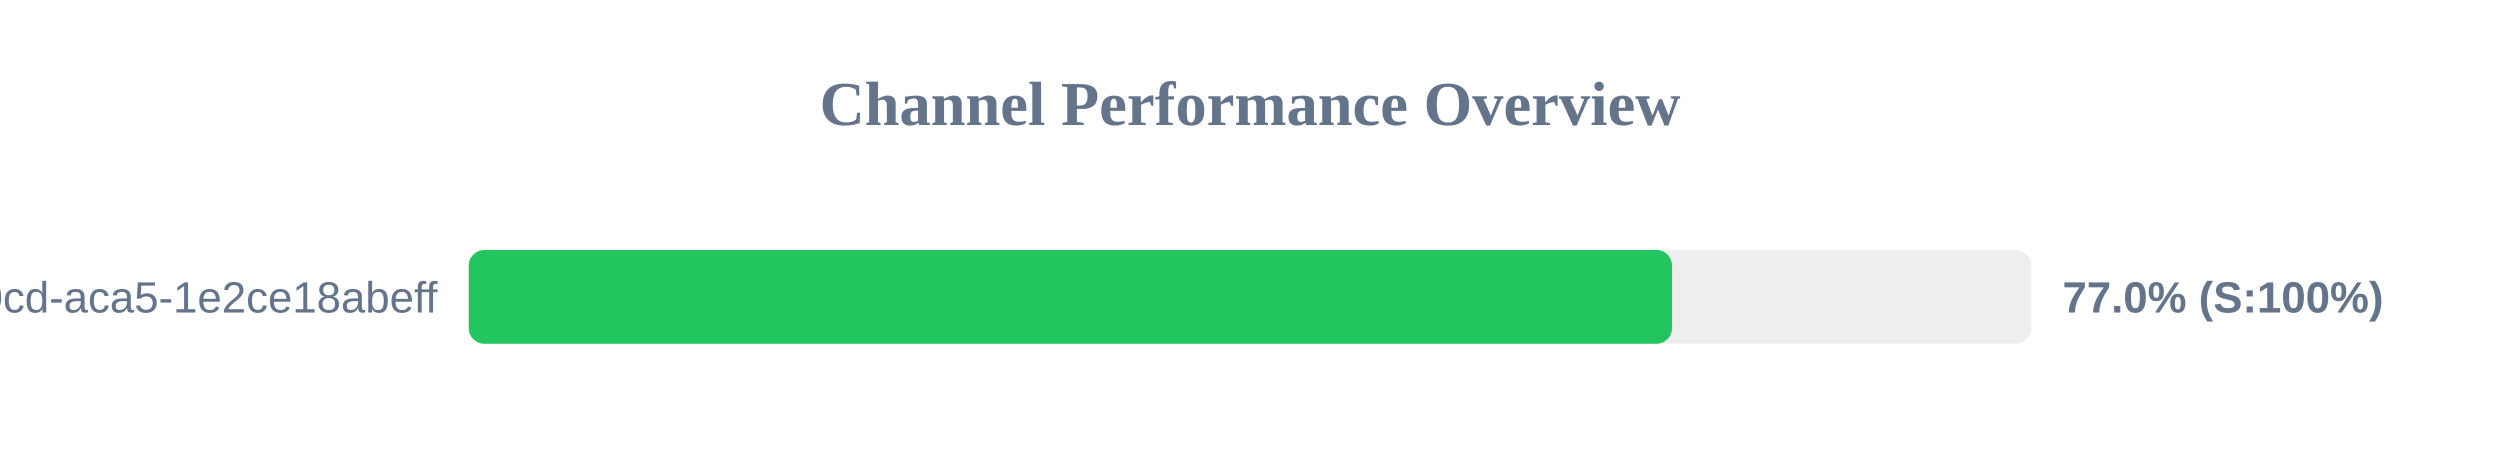
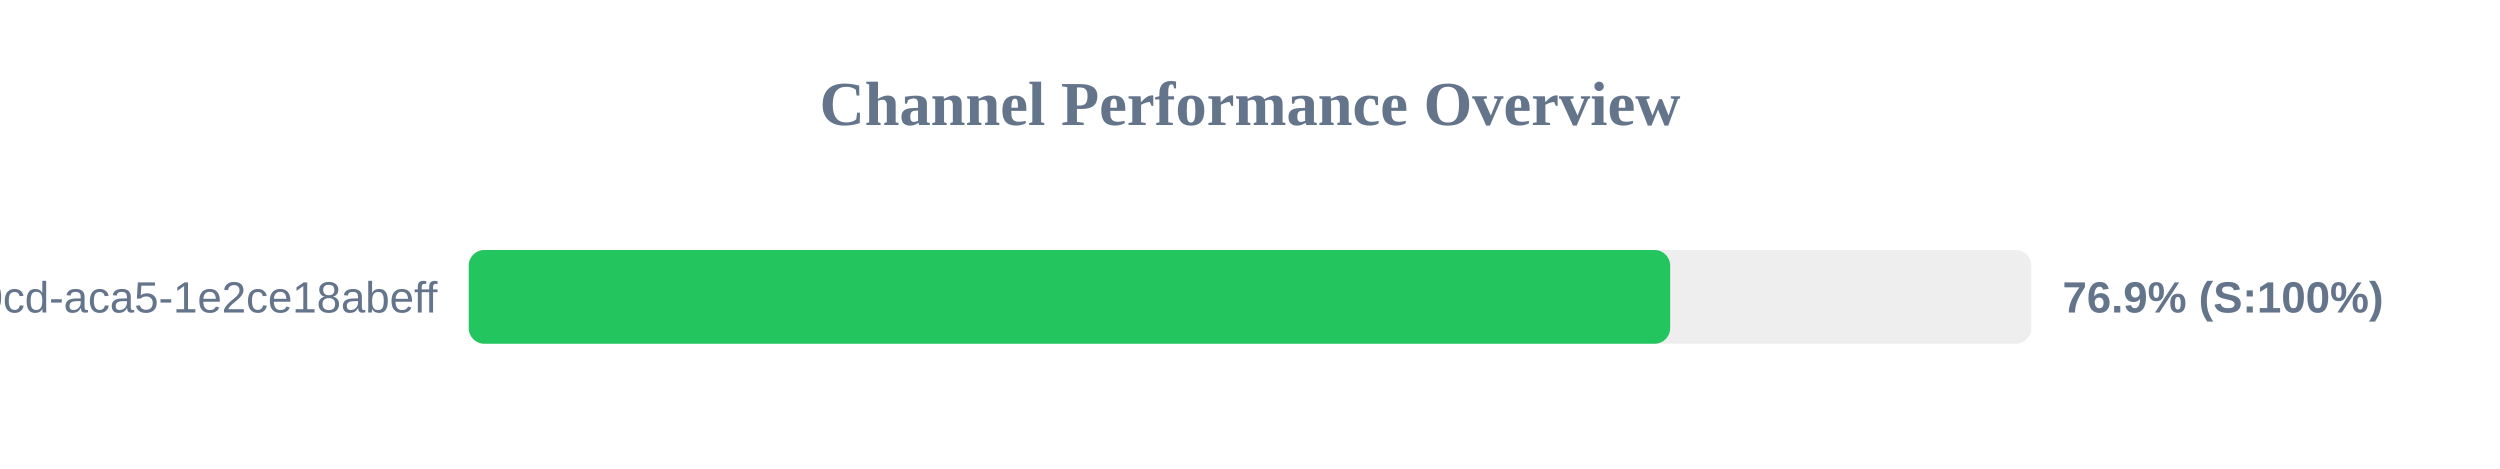
<svg xmlns="http://www.w3.org/2000/svg" width="800" height="150" version="1.1">
  <style>
        .row { font: 14px Arial; fill: #64748b; }
        .score { font: bold 14px Arial; fill: #64748b; }
    </style>
  <text x="400" y="40" text-anchor="middle" font-size="20px" font-weight="bold" fill="#64748b">Channel Performance Overview</text>
  <rect x="150" y="80" width="500" height="30" fill="#eee" rx="5" />
-   <rect x="150" y="80" width="385.05" height="30" fill="#22c55e" rx="5" />
+   <rect x="150" y="80" width="384.45" height="30" fill="#22c55e" rx="5" />
  <text x="140" y="100" text-anchor="end" class="row">?uuid=ebbeef45-0fd8-40cd-aca5-1e2ce18abeff</text>
-   <text x="660" y="100" text-anchor="start" class="score">77.0% (S:100%)</text>
+   <text x="660" y="100" text-anchor="start" class="score">76.9% (S:100%)</text>
</svg>
